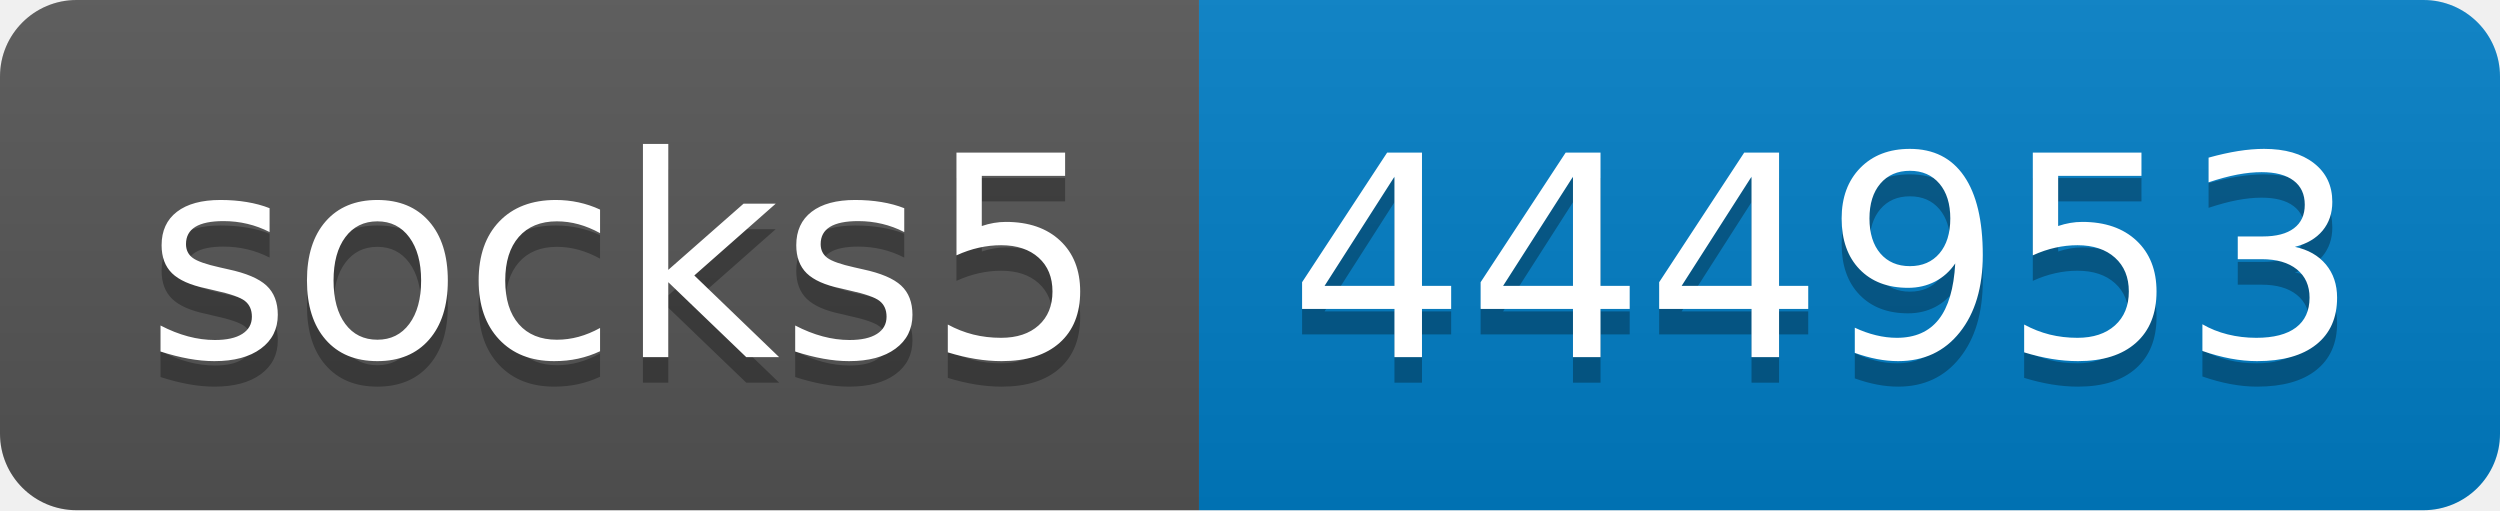
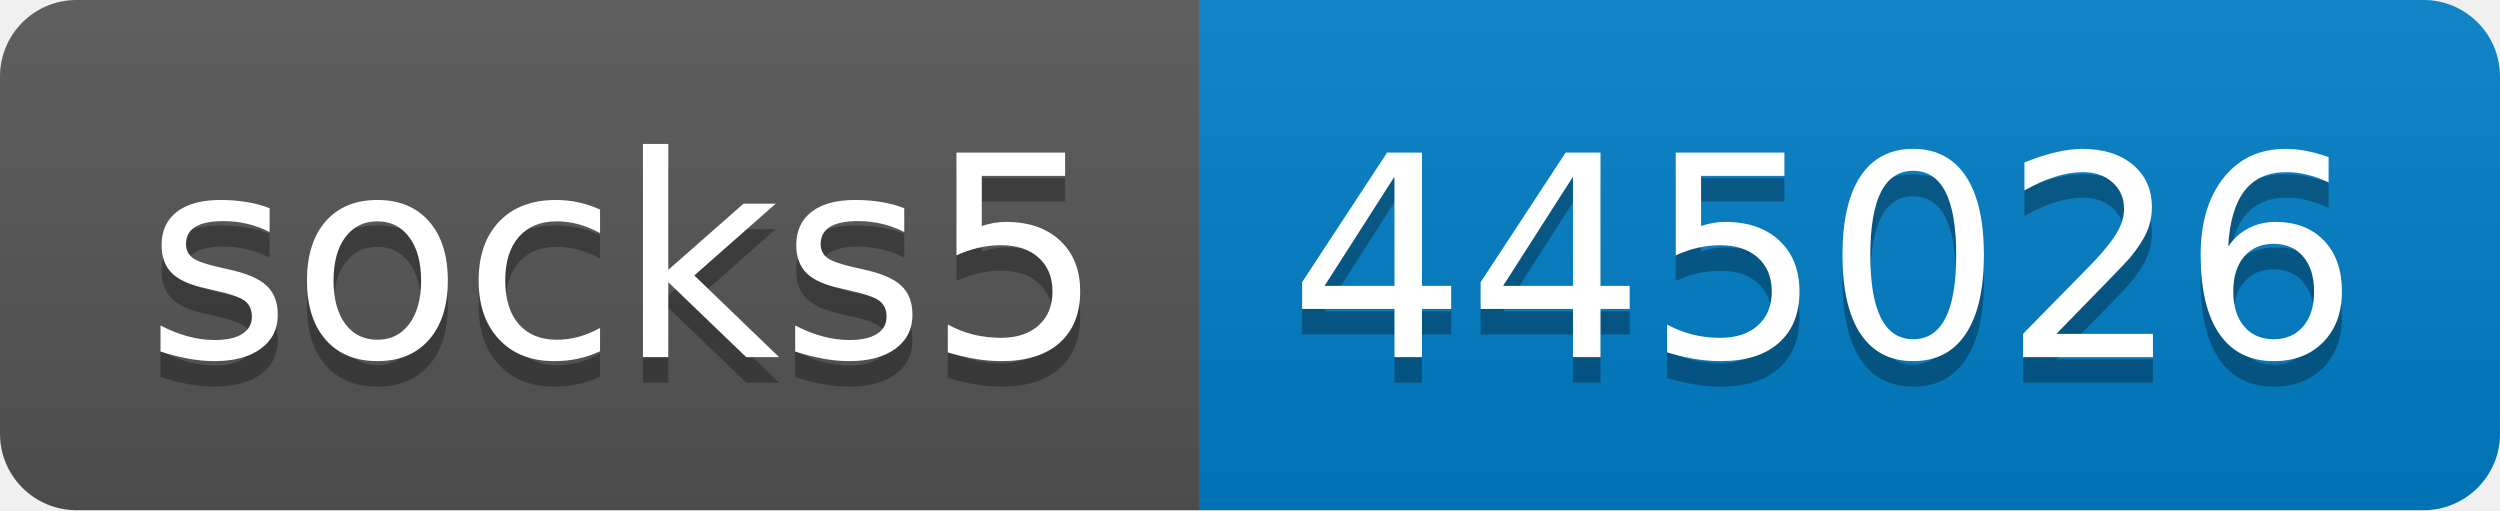
- <svg xmlns="http://www.w3.org/2000/svg" width="98" height="20" role="img" aria-label="socks5: 444953">
+ <svg xmlns="http://www.w3.org/2000/svg" width="98" height="20" role="img" aria-label="socks5: 445026">
  <linearGradient id="s" x2="0" y2="100%">
    <stop offset="0" stop-color="#bbb" stop-opacity=".1" />
    <stop offset="1" stop-opacity=".1" />
  </linearGradient>
  <clipPath id="r">
    <rect width="98" height="20" rx="3" fill="#fff" />
  </clipPath>
  <g clip-path="url(#r)">
    <rect width="47" height="20" fill="#555" />
    <rect x="47" width="51" height="20" fill="#007ec6" />
    <rect width="98" height="20" fill="url(#s)" />
  </g>
  <g fill="#fff" text-anchor="middle" font-family="Verdana,Geneva,DejaVu Sans,sans-serif" text-rendering="geometricPrecision" font-size="110">
    <text aria-hidden="true" x="245" y="150" fill="#010101" fill-opacity=".3" transform="scale(.1)" textLength="370">socks5</text>
    <text x="245" y="140" transform="scale(.1)" fill="#fff" textLength="370">socks5</text>
-     <text aria-hidden="true" x="715" y="150" fill="#010101" fill-opacity=".3" transform="scale(.1)" textLength="410">444953</text>
-     <text x="715" y="140" transform="scale(.1)" fill="#fff" textLength="410">444953</text>
+     <text aria-hidden="true" x="715" y="150" fill="#010101" fill-opacity=".3" transform="scale(.1)" textLength="410">445026</text>
+     <text x="715" y="140" transform="scale(.1)" fill="#fff" textLength="410">445026</text>
  </g>
</svg>
